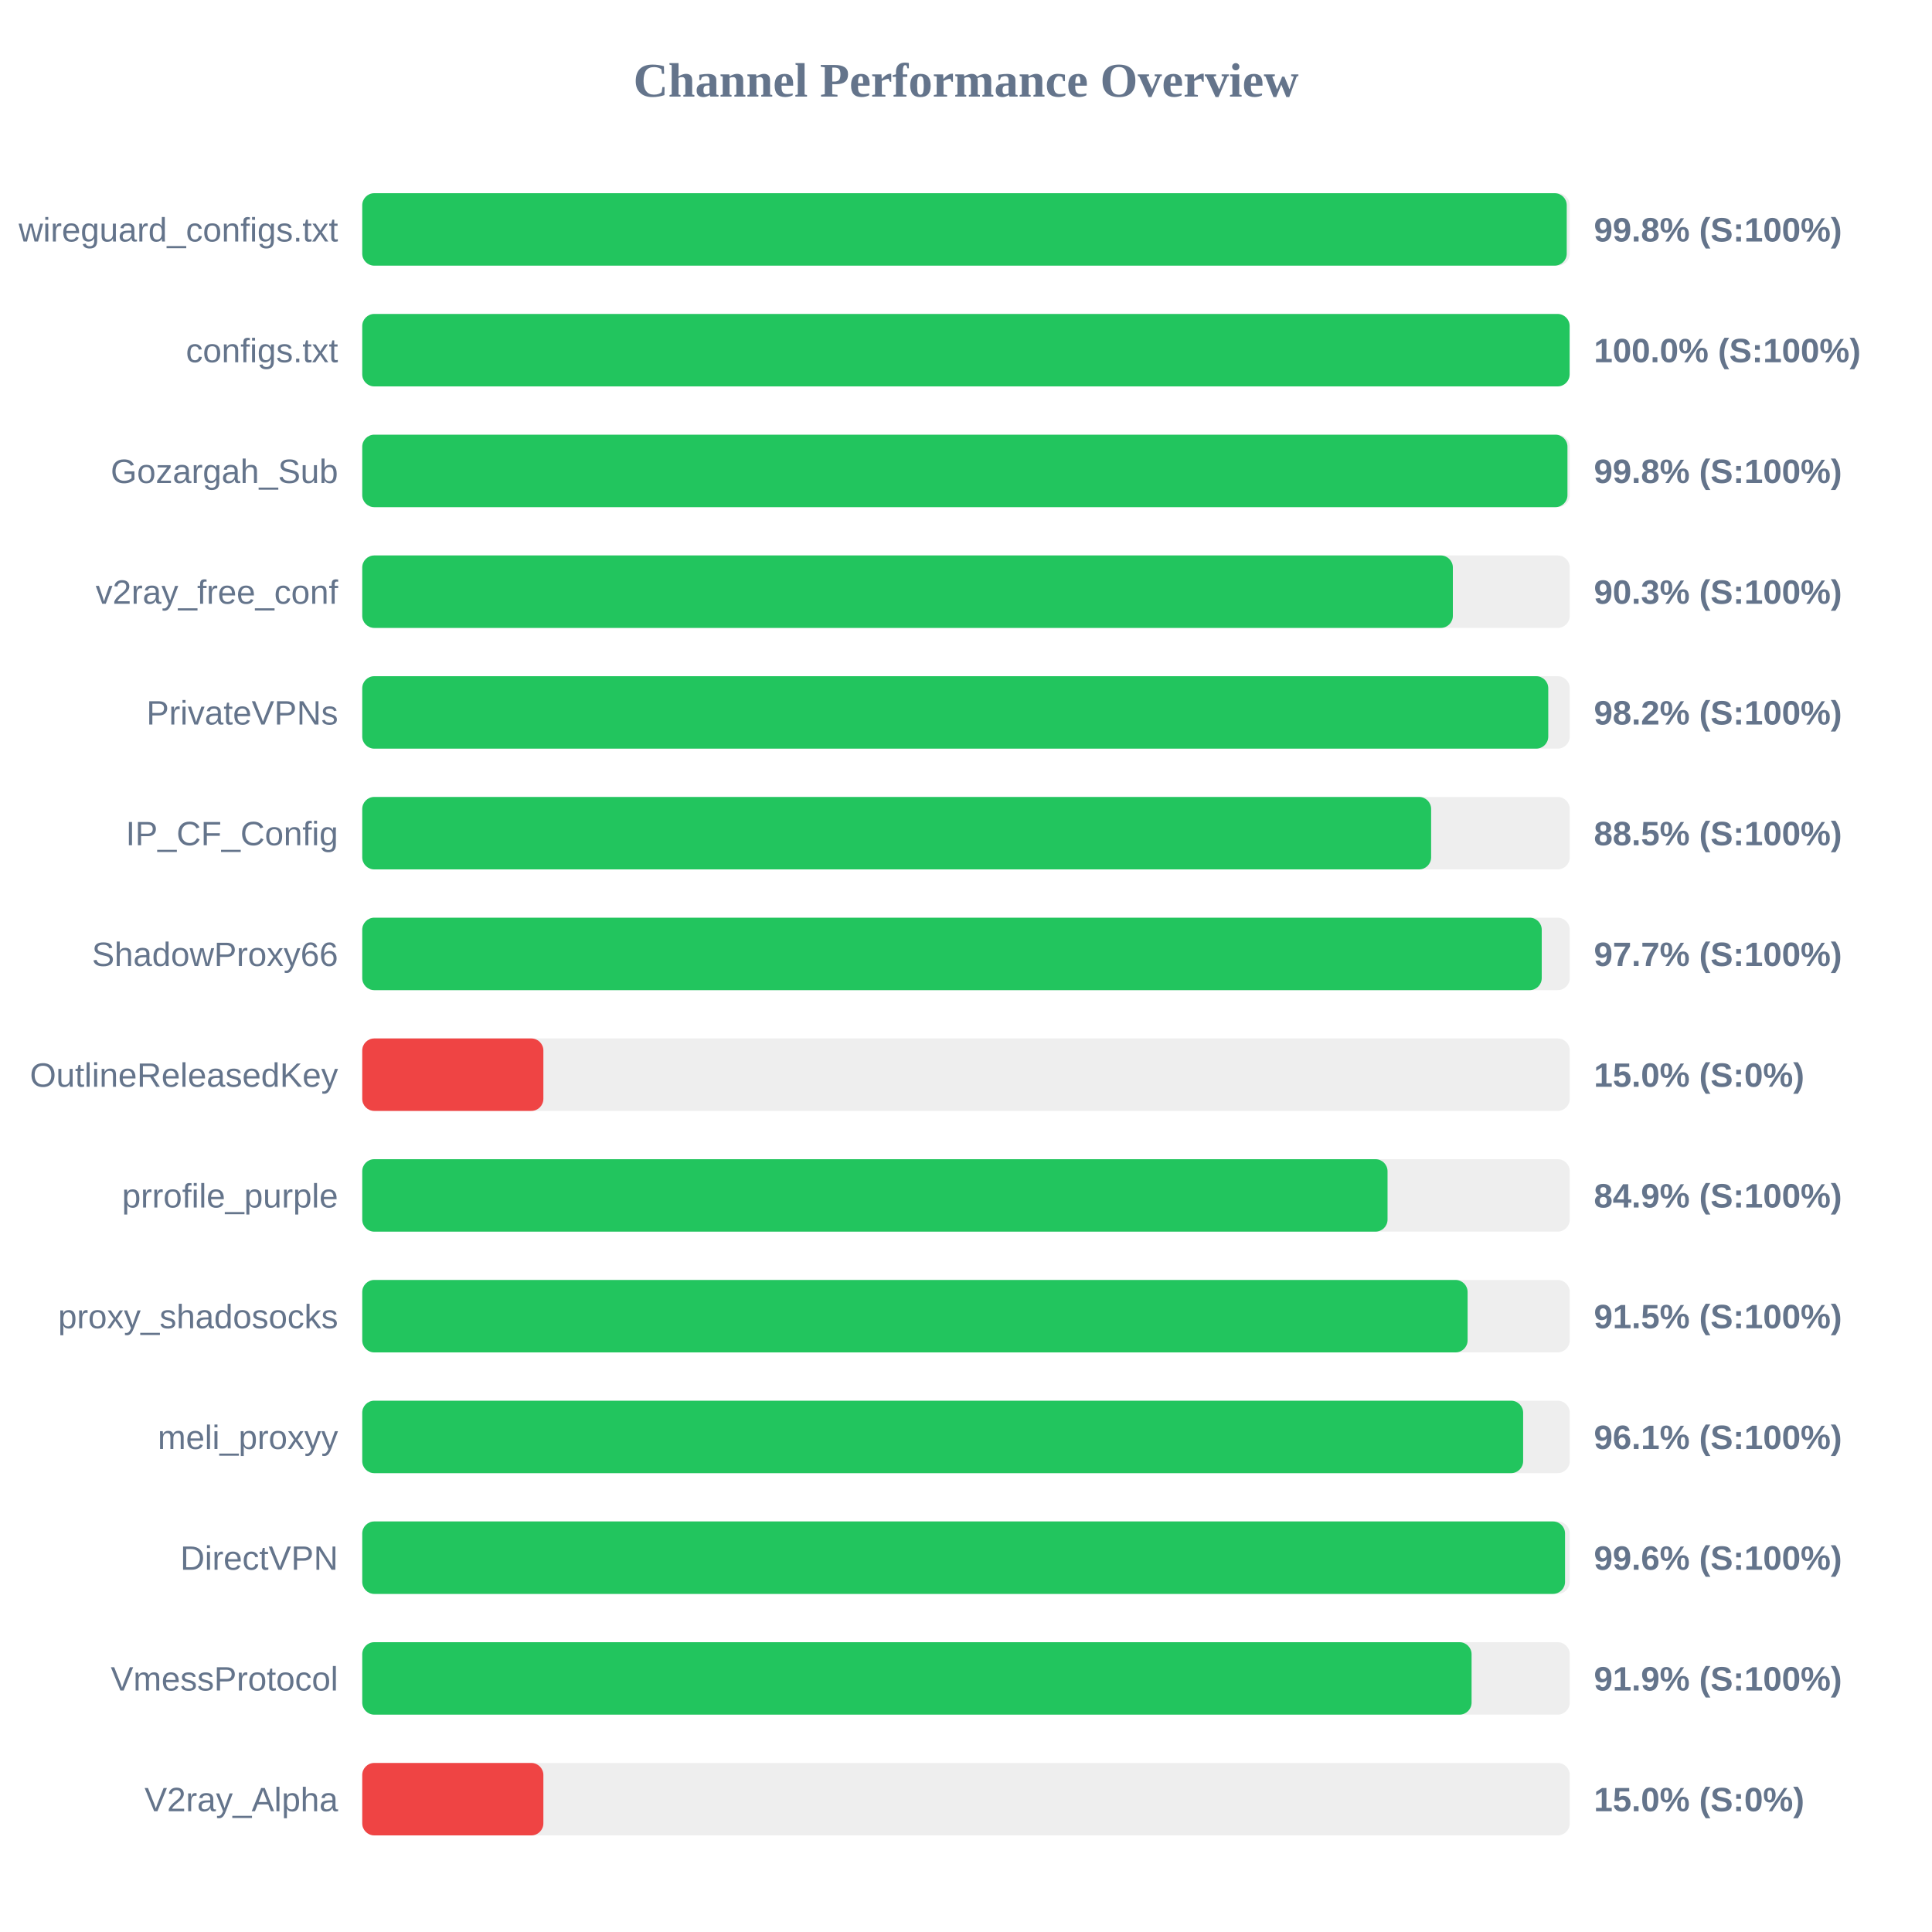
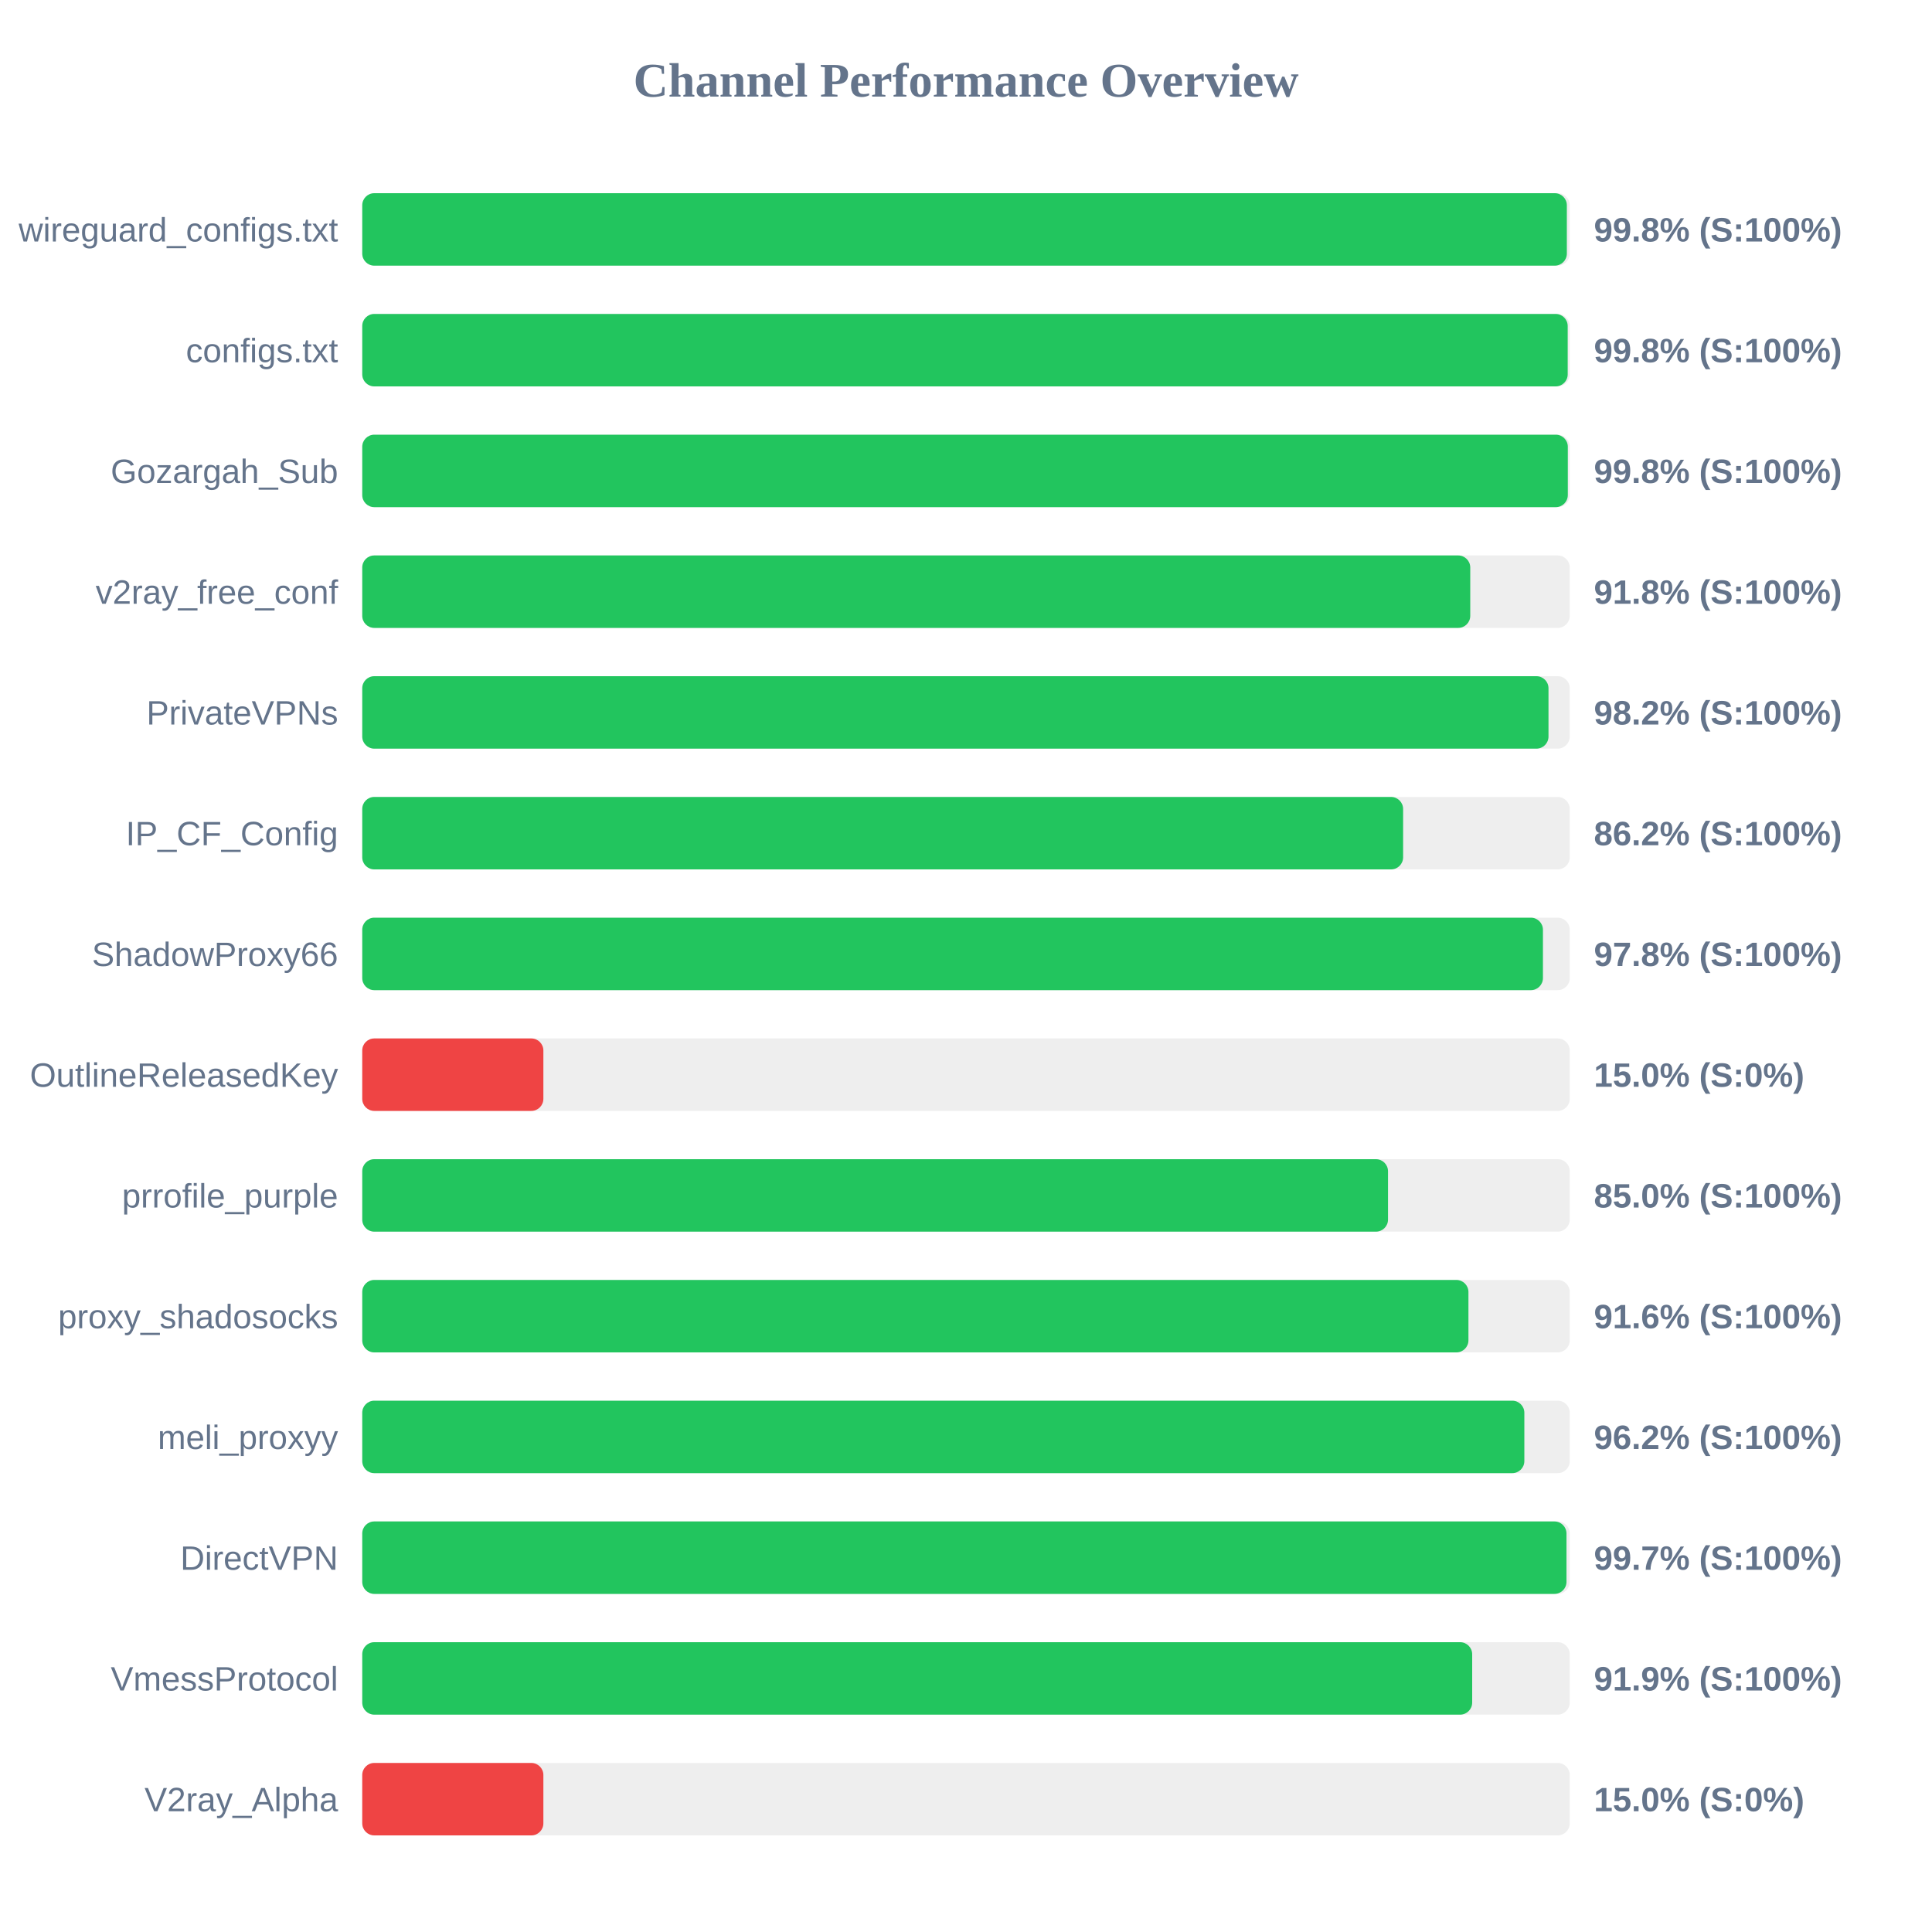
<svg xmlns="http://www.w3.org/2000/svg" width="800" height="800" version="1.1">
  <style>
        .row { font: 14px Arial; fill: #64748b; }
        .score { font: bold 14px Arial; fill: #64748b; }
    </style>
  <text x="400" y="40" text-anchor="middle" font-size="20px" font-weight="bold" fill="#64748b">Channel Performance Overview</text>
  <rect x="150" y="80" width="500" height="30" fill="#eee" rx="5" />
-   <rect x="150" y="80" width="498.75" height="30" fill="#22c55e" rx="5" />
+   <rect x="150" y="80" width="498.8" height="30" fill="#22c55e" rx="5" />
  <text x="140" y="100" text-anchor="end" class="row">wireguard_configs.txt</text>
  <text x="660" y="100" text-anchor="start" class="score">99.8% (S:100%)</text>
  <rect x="150" y="130" width="500" height="30" fill="#eee" rx="5" />
-   <rect x="150" y="130" width="499.95" height="30" fill="#22c55e" rx="5" />
+   <rect x="150" y="130" width="499.15" height="30" fill="#22c55e" rx="5" />
  <text x="140" y="150" text-anchor="end" class="row">configs.txt</text>
-   <text x="660" y="150" text-anchor="start" class="score">100.0% (S:100%)</text>
+   <text x="660" y="150" text-anchor="start" class="score">99.8% (S:100%)</text>
  <rect x="150" y="180" width="500" height="30" fill="#eee" rx="5" />
-   <rect x="150" y="180" width="499.05" height="30" fill="#22c55e" rx="5" />
+   <rect x="150" y="180" width="499.2" height="30" fill="#22c55e" rx="5" />
  <text x="140" y="200" text-anchor="end" class="row">Gozargah_Sub</text>
  <text x="660" y="200" text-anchor="start" class="score">99.8% (S:100%)</text>
  <rect x="150" y="230" width="500" height="30" fill="#eee" rx="5" />
-   <rect x="150" y="230" width="451.6" height="30" fill="#22c55e" rx="5" />
+   <rect x="150" y="230" width="458.8" height="30" fill="#22c55e" rx="5" />
  <text x="140" y="250" text-anchor="end" class="row">v2ray_free_conf</text>
-   <text x="660" y="250" text-anchor="start" class="score">90.3% (S:100%)</text>
+   <text x="660" y="250" text-anchor="start" class="score">91.8% (S:100%)</text>
  <rect x="150" y="280" width="500" height="30" fill="#eee" rx="5" />
-   <rect x="150" y="280" width="491.1" height="30" fill="#22c55e" rx="5" />
+   <rect x="150" y="280" width="491.2" height="30" fill="#22c55e" rx="5" />
  <text x="140" y="300" text-anchor="end" class="row">PrivateVPNs</text>
  <text x="660" y="300" text-anchor="start" class="score">98.2% (S:100%)</text>
  <rect x="150" y="330" width="500" height="30" fill="#eee" rx="5" />
-   <rect x="150" y="330" width="442.6" height="30" fill="#22c55e" rx="5" />
+   <rect x="150" y="330" width="431.0" height="30" fill="#22c55e" rx="5" />
  <text x="140" y="350" text-anchor="end" class="row">IP_CF_Config</text>
-   <text x="660" y="350" text-anchor="start" class="score">88.5% (S:100%)</text>
+   <text x="660" y="350" text-anchor="start" class="score">86.2% (S:100%)</text>
  <rect x="150" y="380" width="500" height="30" fill="#eee" rx="5" />
-   <rect x="150" y="380" width="488.4" height="30" fill="#22c55e" rx="5" />
+   <rect x="150" y="380" width="488.9" height="30" fill="#22c55e" rx="5" />
  <text x="140" y="400" text-anchor="end" class="row">ShadowProxy66</text>
-   <text x="660" y="400" text-anchor="start" class="score">97.7% (S:100%)</text>
+   <text x="660" y="400" text-anchor="start" class="score">97.8% (S:100%)</text>
  <rect x="150" y="430" width="500" height="30" fill="#eee" rx="5" />
  <rect x="150" y="430" width="75.0" height="30" fill="#ef4444" rx="5" />
  <text x="140" y="450" text-anchor="end" class="row">OutlineReleasedKey</text>
  <text x="660" y="450" text-anchor="start" class="score">15.0% (S:0%)</text>
  <rect x="150" y="480" width="500" height="30" fill="#eee" rx="5" />
-   <rect x="150" y="480" width="424.55" height="30" fill="#22c55e" rx="5" />
+   <rect x="150" y="480" width="424.75" height="30" fill="#22c55e" rx="5" />
  <text x="140" y="500" text-anchor="end" class="row">prrofile_purple</text>
-   <text x="660" y="500" text-anchor="start" class="score">84.9% (S:100%)</text>
+   <text x="660" y="500" text-anchor="start" class="score">85.0% (S:100%)</text>
  <rect x="150" y="530" width="500" height="30" fill="#eee" rx="5" />
-   <rect x="150" y="530" width="457.7" height="30" fill="#22c55e" rx="5" />
+   <rect x="150" y="530" width="458.05" height="30" fill="#22c55e" rx="5" />
  <text x="140" y="550" text-anchor="end" class="row">proxy_shadosocks</text>
-   <text x="660" y="550" text-anchor="start" class="score">91.5% (S:100%)</text>
+   <text x="660" y="550" text-anchor="start" class="score">91.6% (S:100%)</text>
  <rect x="150" y="580" width="500" height="30" fill="#eee" rx="5" />
-   <rect x="150" y="580" width="480.7" height="30" fill="#22c55e" rx="5" />
+   <rect x="150" y="580" width="481.2" height="30" fill="#22c55e" rx="5" />
  <text x="140" y="600" text-anchor="end" class="row">meli_proxyy</text>
-   <text x="660" y="600" text-anchor="start" class="score">96.1% (S:100%)</text>
+   <text x="660" y="600" text-anchor="start" class="score">96.2% (S:100%)</text>
  <rect x="150" y="630" width="500" height="30" fill="#eee" rx="5" />
-   <rect x="150" y="630" width="498.05" height="30" fill="#22c55e" rx="5" />
+   <rect x="150" y="630" width="498.65" height="30" fill="#22c55e" rx="5" />
  <text x="140" y="650" text-anchor="end" class="row">DirectVPN</text>
-   <text x="660" y="650" text-anchor="start" class="score">99.6% (S:100%)</text>
+   <text x="660" y="650" text-anchor="start" class="score">99.7% (S:100%)</text>
  <rect x="150" y="680" width="500" height="30" fill="#eee" rx="5" />
-   <rect x="150" y="680" width="459.35" height="30" fill="#22c55e" rx="5" />
+   <rect x="150" y="680" width="459.6" height="30" fill="#22c55e" rx="5" />
  <text x="140" y="700" text-anchor="end" class="row">VmessProtocol</text>
  <text x="660" y="700" text-anchor="start" class="score">91.9% (S:100%)</text>
  <rect x="150" y="730" width="500" height="30" fill="#eee" rx="5" />
  <rect x="150" y="730" width="75.0" height="30" fill="#ef4444" rx="5" />
  <text x="140" y="750" text-anchor="end" class="row">V2ray_Alpha</text>
  <text x="660" y="750" text-anchor="start" class="score">15.0% (S:0%)</text>
</svg>
